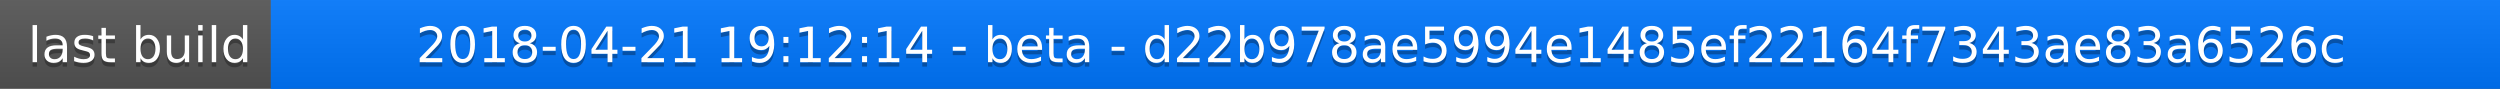
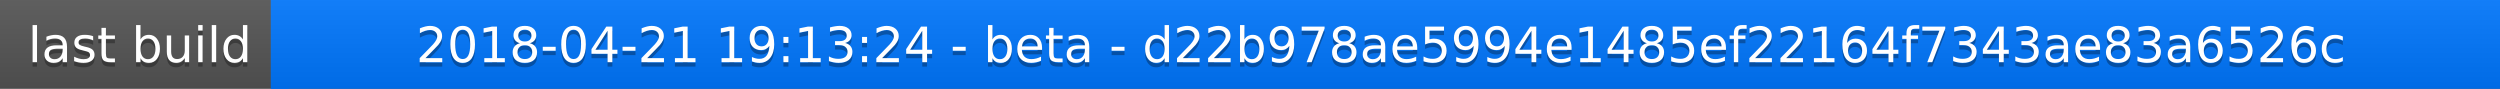
<svg xmlns="http://www.w3.org/2000/svg" width="563" height="20">
  <linearGradient id="a" x2="0" y2="100%">
    <stop offset="0" stop-color="#bbb" stop-opacity=".1" />
    <stop offset="1" stop-opacity=".1" />
  </linearGradient>
  <rect rx="0" width="563" height="20" fill="#555" />
  <rect rx="0" x="61" width="502" height="20" fill="#07f" />
  <path fill="#07f" d="M61 0h4v20h-4z" />
  <rect rx="0" width="563" height="20" fill="url(#a)" />
  <g fill="#fff" text-anchor="middle" font-family="DejaVu Sans,Verdana,Geneva,sans-serif" font-size="11">
    <text x="31.5" y="15" fill="#010101" fill-opacity=".3">last build</text>
    <text x="31.5" y="14">last build</text>
-     <text x="311" y="15" fill="#010101" fill-opacity=".3">2018-04-21 19:12:14 - beta - d22b978ae5994e1485ef22164f7343ae83a6526c</text>
-     <text x="311" y="14">2018-04-21 19:12:14 - beta - d22b978ae5994e1485ef22164f7343ae83a6526c</text>
+     <text x="311" y="15" fill="#010101" fill-opacity=".3">2018-04-21 19:13:24 - beta - d22b978ae5994e1485ef22164f7343ae83a6526c</text>
+     <text x="311" y="14">2018-04-21 19:13:24 - beta - d22b978ae5994e1485ef22164f7343ae83a6526c</text>
  </g>
</svg>
